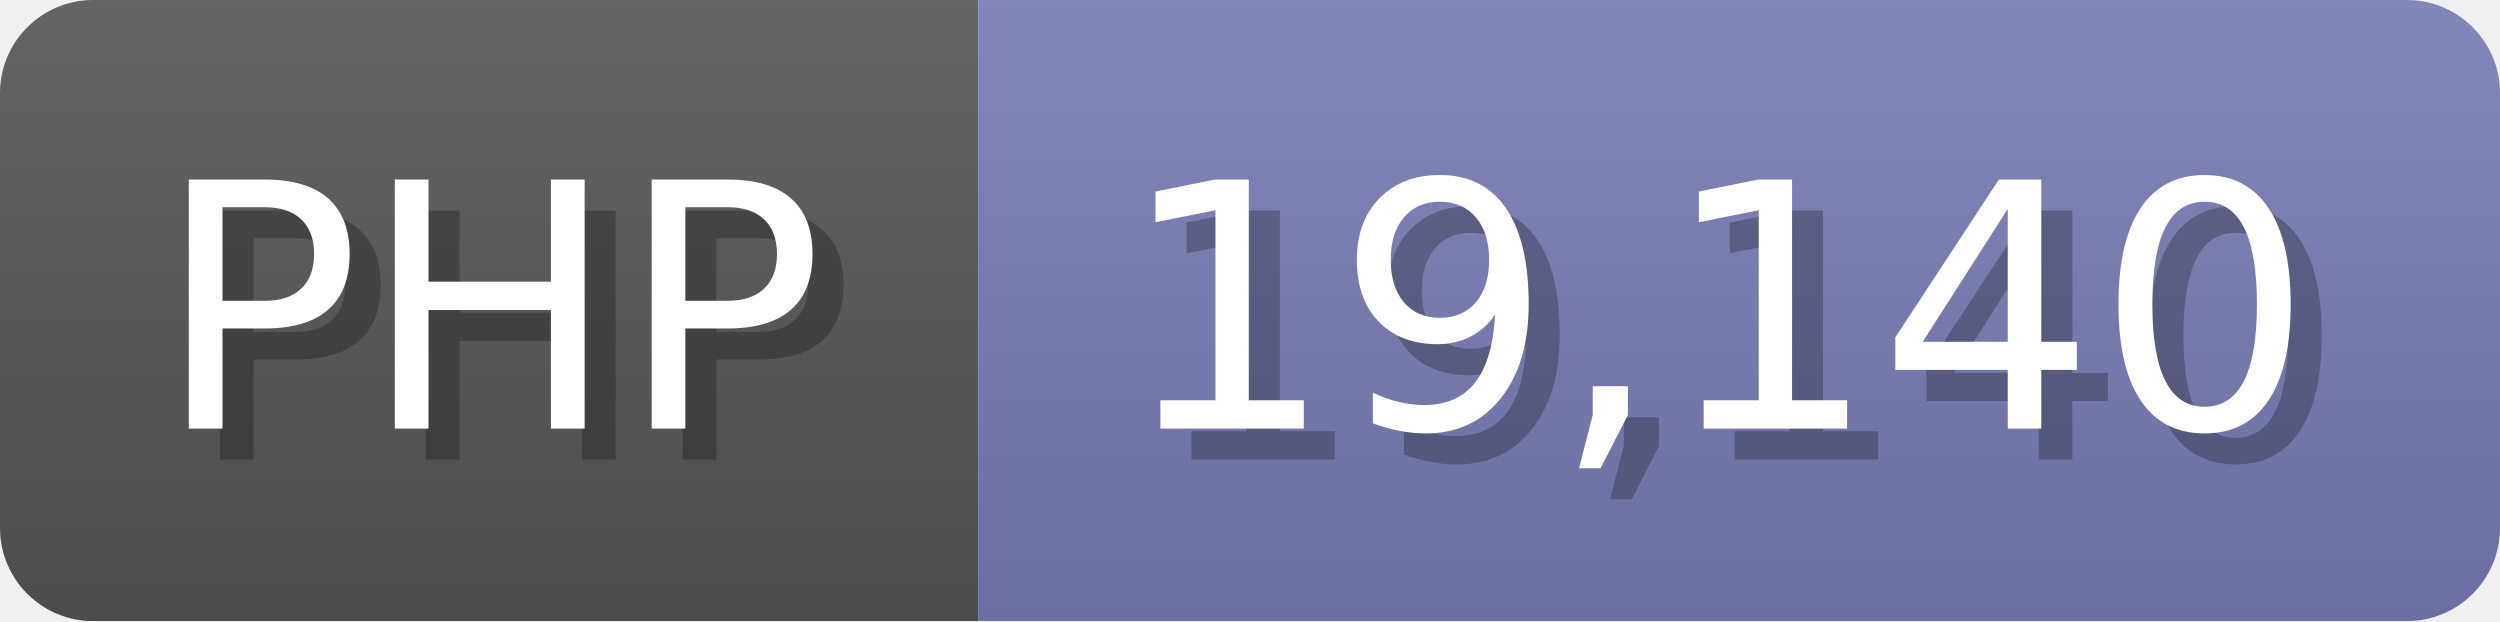
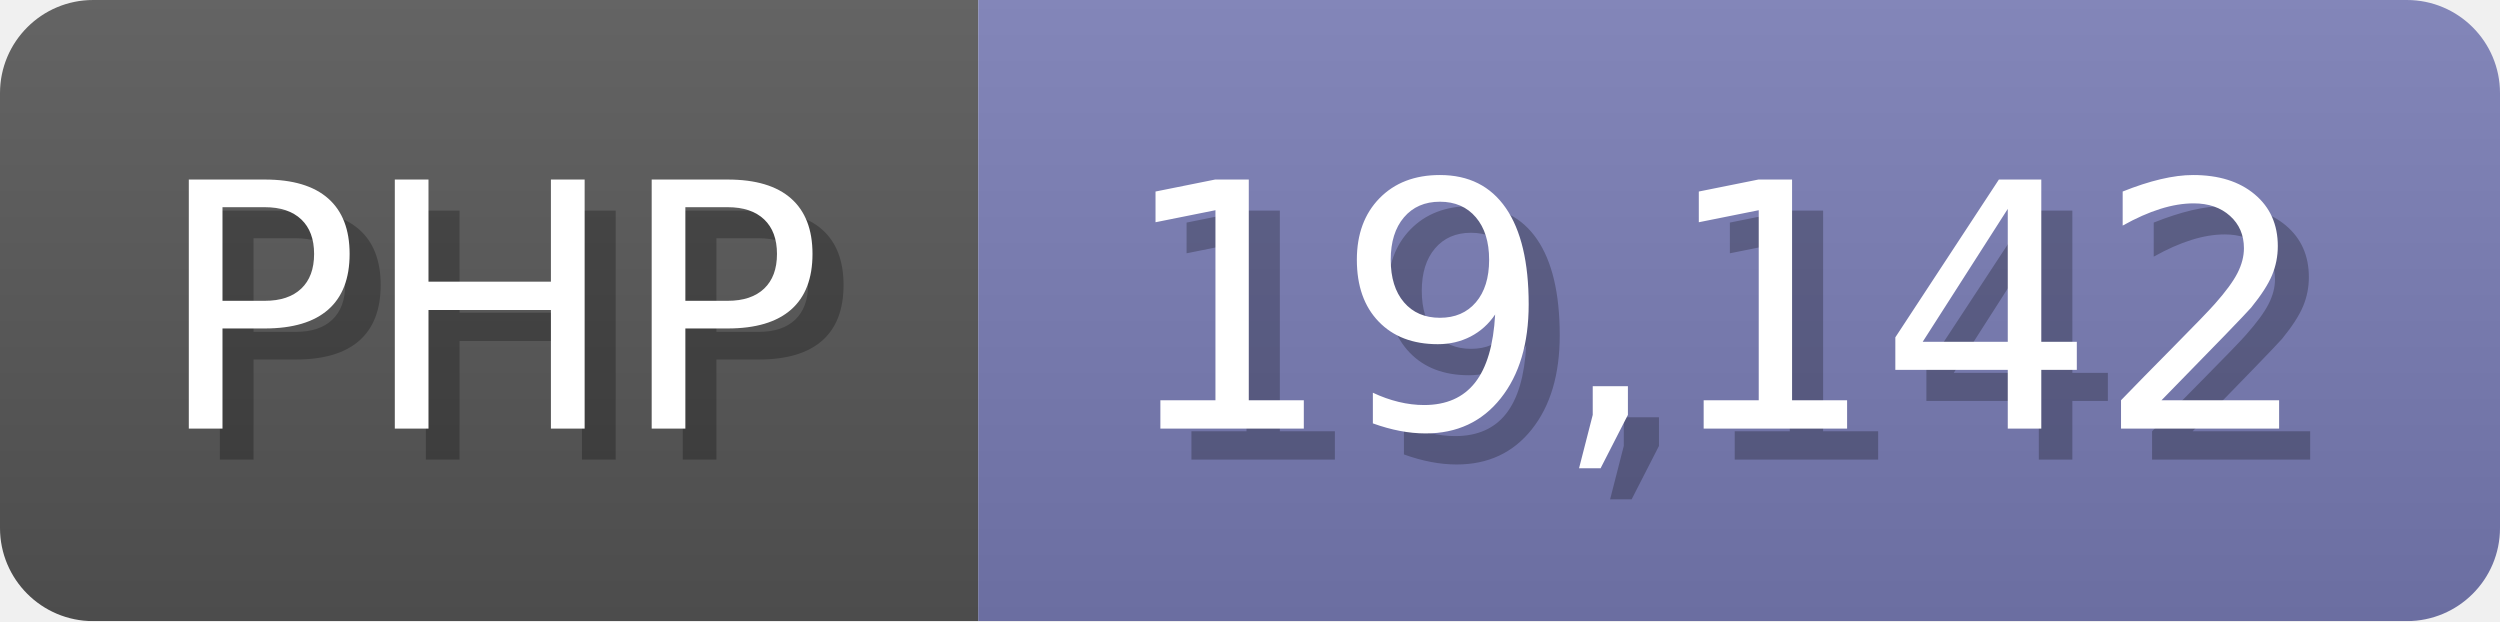
<svg xmlns="http://www.w3.org/2000/svg" width="80.5" height="20" viewBox="0 0 805 200">
  <linearGradient id="a" x2="0" y2="100%">
    <stop offset="0" stop-opacity=".1" stop-color="#EEE" />
    <stop offset="1" stop-opacity=".1" />
  </linearGradient>
  <mask id="m">
    <rect width="805" height="200" rx="30" fill="#FFF" />
  </mask>
  <g mask="url(#m)">
    <rect width="315" height="200" fill="#555" />
    <rect width="490" height="200" fill="#777bb3" x="315" />
    <rect width="805" height="200" fill="url(#a)" />
  </g>
  <g fill="#fff" text-anchor="start" font-family="Verdana,DejaVu Sans,sans-serif" font-size="110">
    <text x="60" y="148" textLength="215" fill="#000" opacity="0.25">PHP</text>
    <text x="50" y="138" textLength="215">PHP</text>
-     <text x="370" y="148" textLength="390" fill="#000" opacity="0.25">19,140</text>
-     <text x="360" y="138" textLength="390">19,140</text>
+     <text x="370" y="148" textLength="390" fill="#000" opacity="0.25">19,142</text>
+     <text x="360" y="138" textLength="390">19,142</text>
  </g>
</svg>
